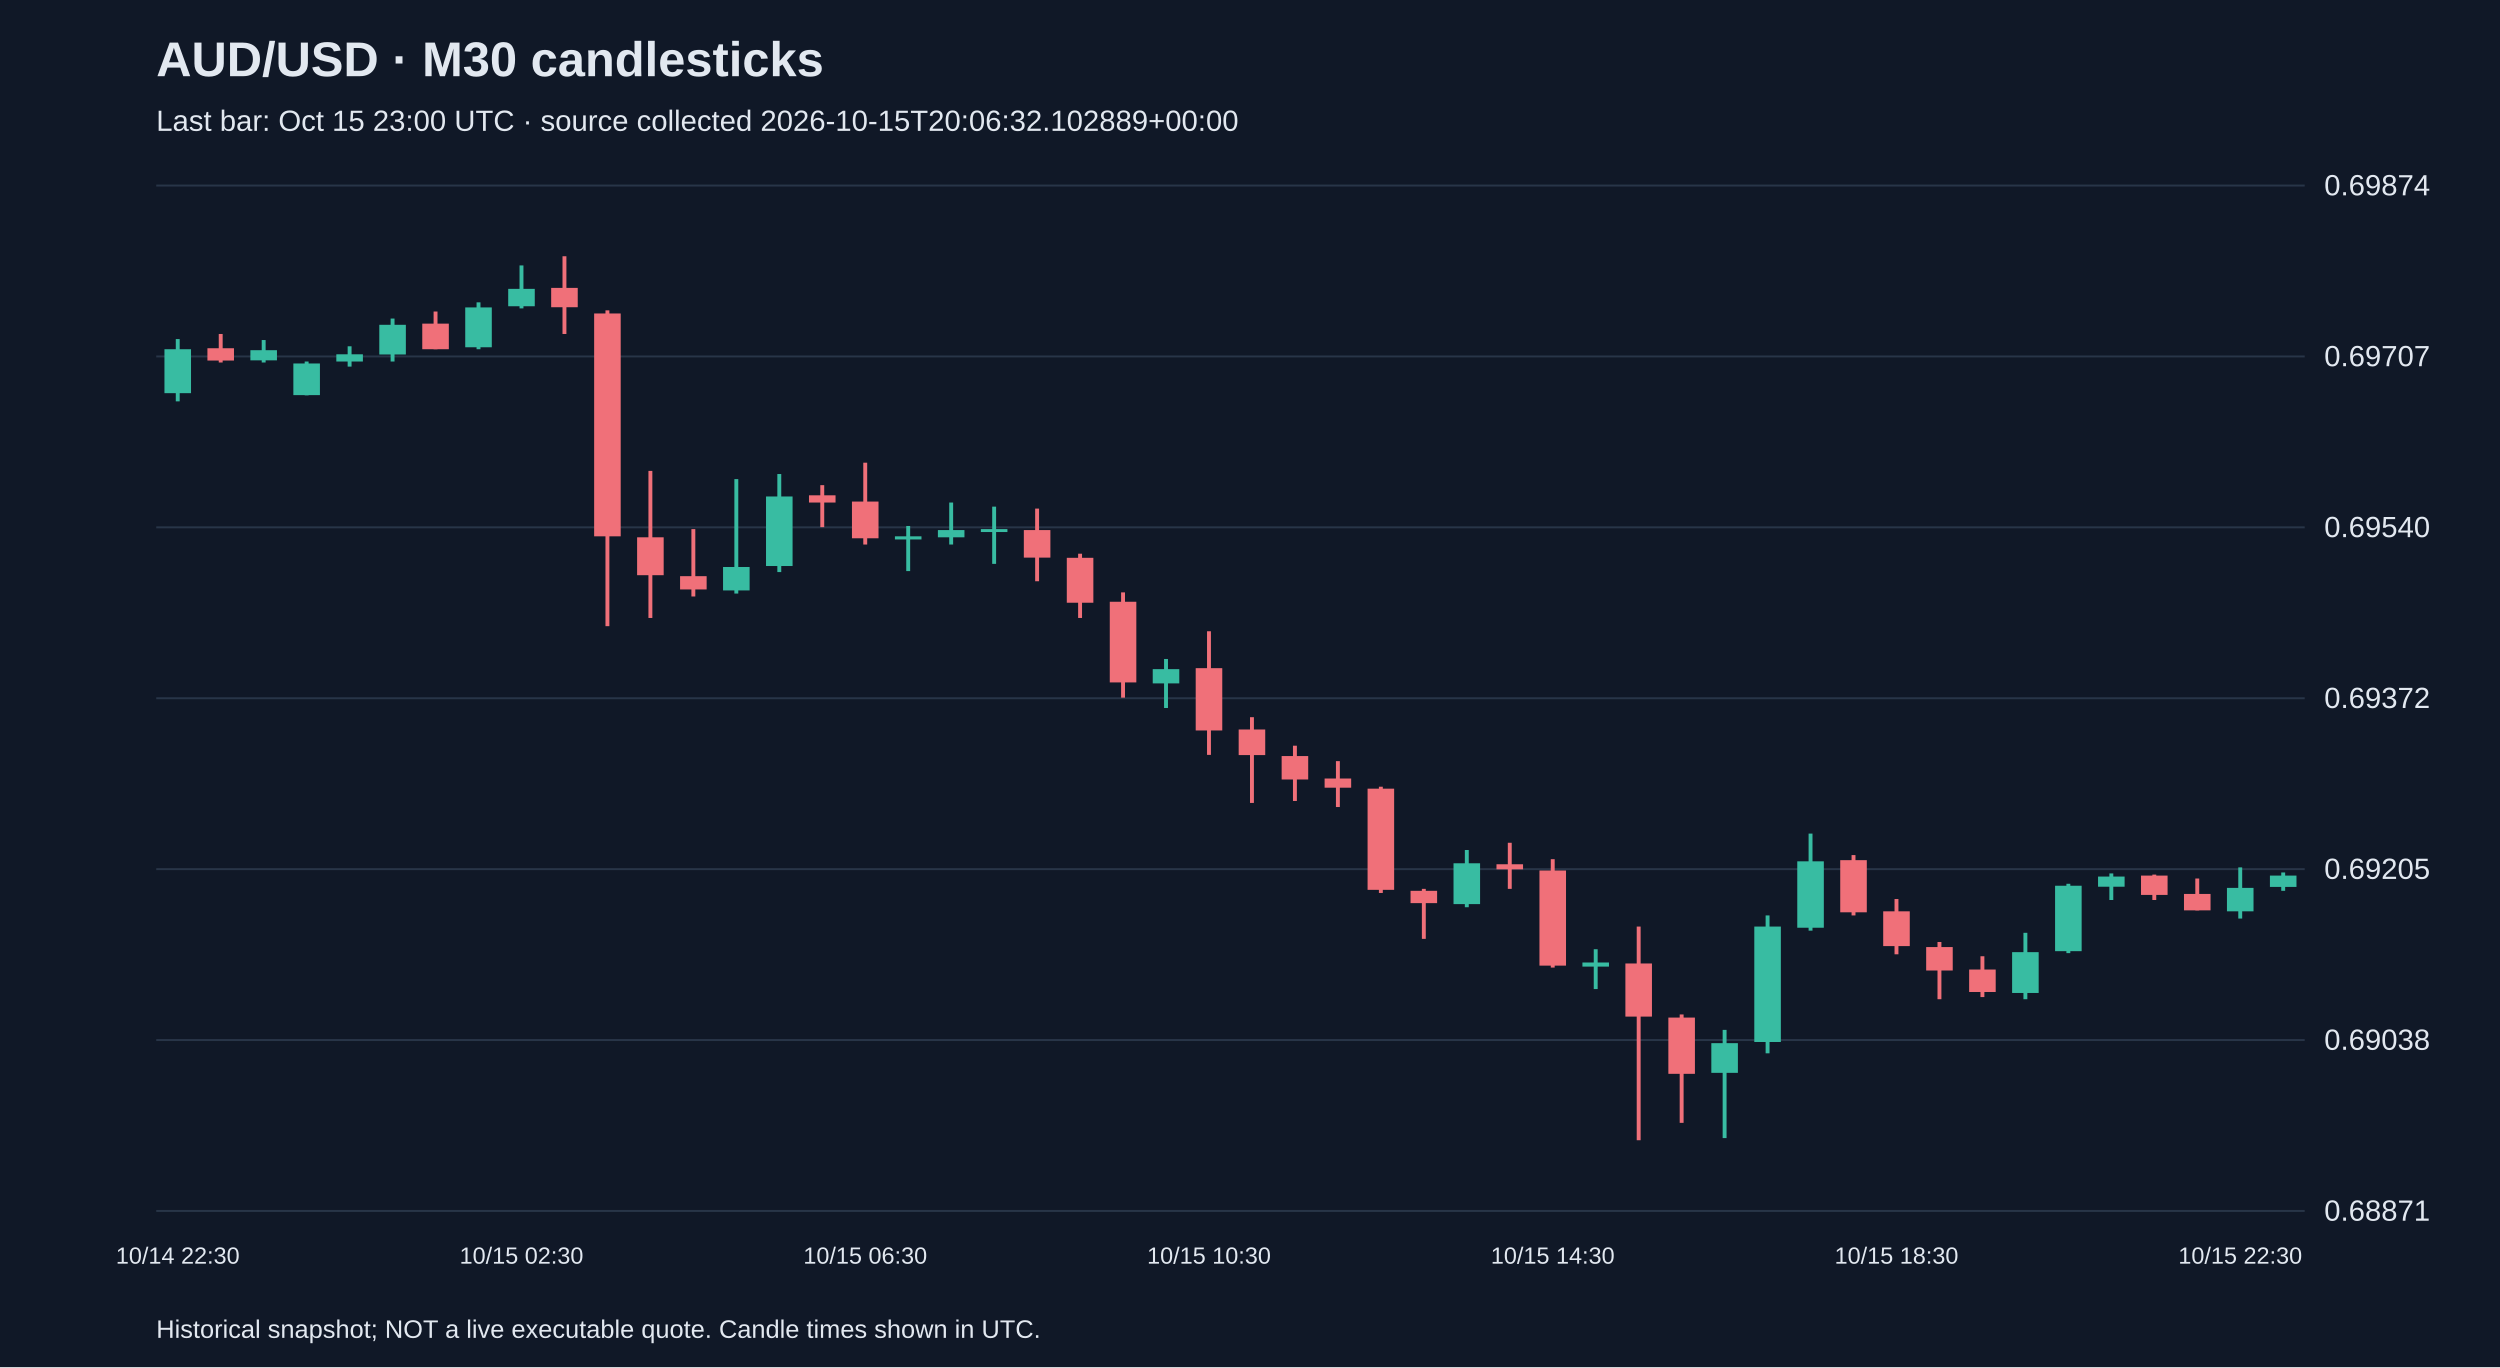
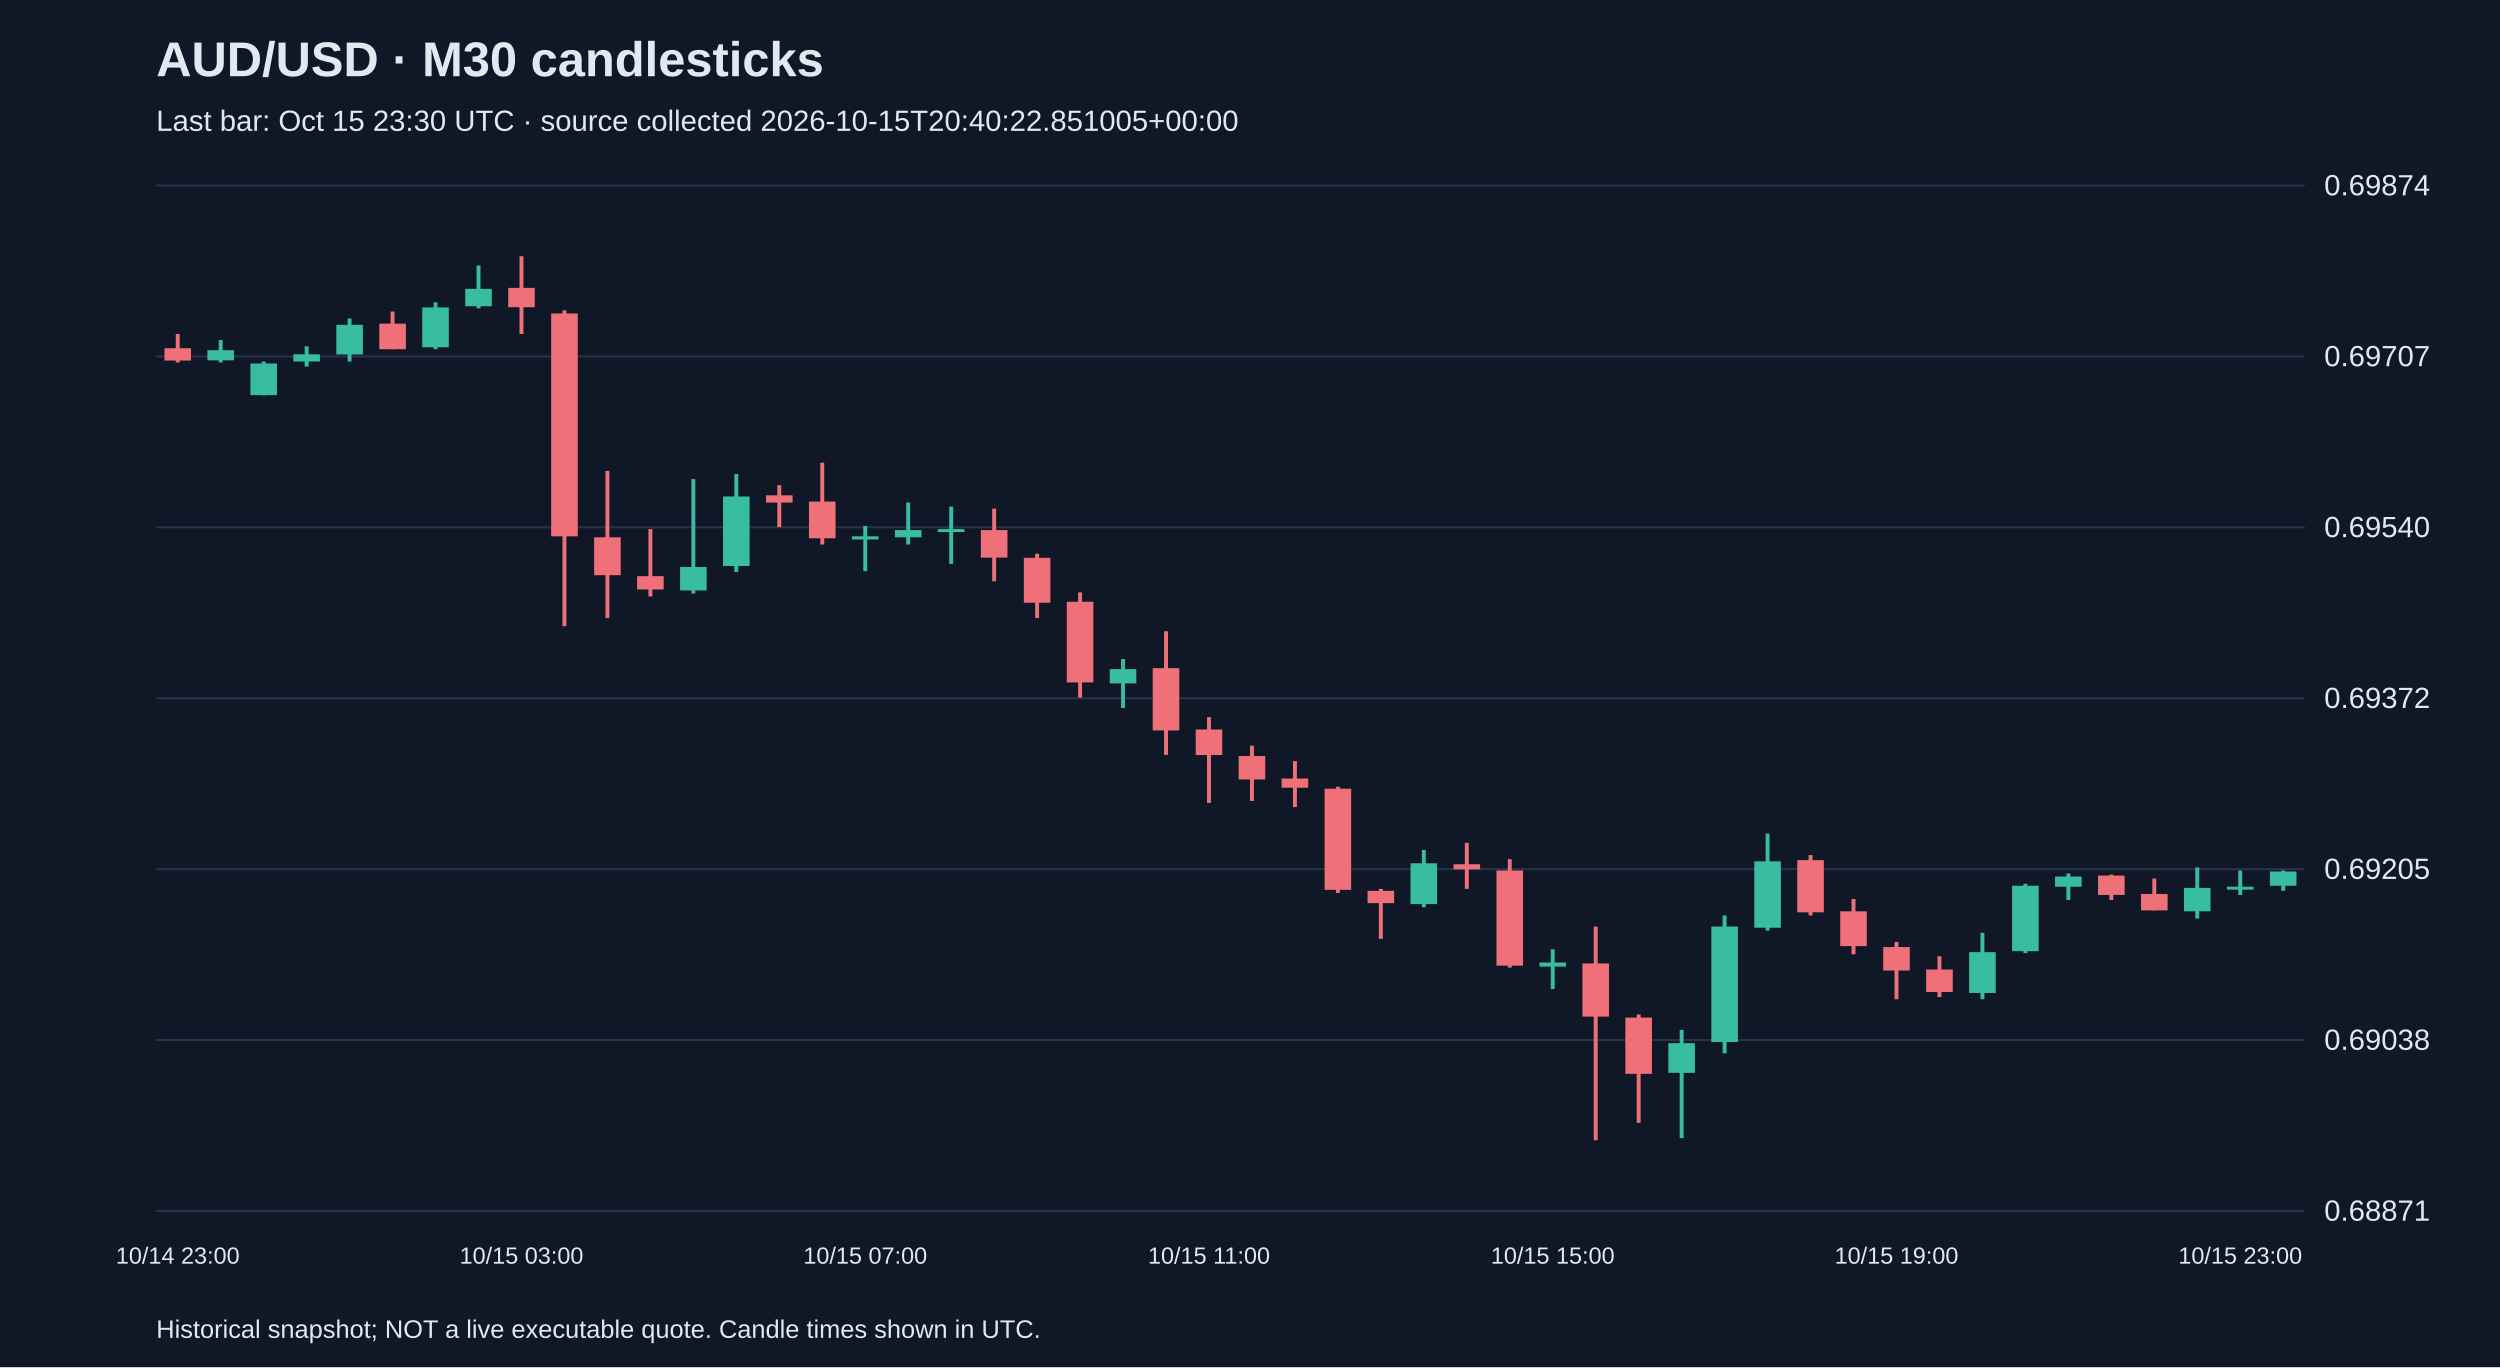
<svg xmlns="http://www.w3.org/2000/svg" viewBox="0 0 1280 700">
  <rect width="100%" height="100%" fill="#101827" />
  <style>text{font-family:Arial,sans-serif;fill:#e2e8f0}</style>
  <text x="80" y="39" font-size="25" font-weight="bold">AUD/USD · M30 candlesticks</text>
-   <text x="80" y="67" font-size="15" fill="#a6b1c5">Last bar: Oct 15 23:00 UTC · source collected 2026-10-15T20:06:32.102889+00:00</text>
+   <text x="80" y="67" font-size="15" fill="#a6b1c5">Last bar: Oct 15 23:30 UTC · source collected 2026-10-15T20:40:22.851005+00:00</text>
  <line x1="80" y1="620.0" x2="1180" y2="620.0" stroke="#283548" />
  <text x="1190" y="625.0" font-size="15">0.68871</text>
  <line x1="80" y1="532.5" x2="1180" y2="532.5" stroke="#283548" />
  <text x="1190" y="537.5" font-size="15">0.69038</text>
  <line x1="80" y1="445.0" x2="1180" y2="445.0" stroke="#283548" />
  <text x="1190" y="450.0" font-size="15">0.69205</text>
  <line x1="80" y1="357.5" x2="1180" y2="357.5" stroke="#283548" />
  <text x="1190" y="362.5" font-size="15">0.69372</text>
  <line x1="80" y1="270.0" x2="1180" y2="270.0" stroke="#283548" />
  <text x="1190" y="275.0" font-size="15">0.69540</text>
  <line x1="80" y1="182.5" x2="1180" y2="182.5" stroke="#283548" />
  <text x="1190" y="187.5" font-size="15">0.69707</text>
  <line x1="80" y1="95.0" x2="1180" y2="95.0" stroke="#283548" />
  <text x="1190" y="100.0" font-size="15">0.69874</text>
-   <line x1="91.0" y1="173.6" x2="91.0" y2="205.5" stroke="#38bca2" stroke-width="2" />
-   <rect x="84.2" y="178.8" width="13.6" height="22.5" fill="#38bca2" />
-   <text x="91.0" y="647" text-anchor="middle" font-size="12">10/14 22:30</text>
-   <line x1="113.0" y1="171.0" x2="113.0" y2="185.6" stroke="#f07079" stroke-width="2" />
-   <rect x="106.2" y="178.3" width="13.6" height="6.3" fill="#f07079" />
-   <line x1="135.0" y1="174.1" x2="135.0" y2="185.6" stroke="#38bca2" stroke-width="2" />
-   <rect x="128.2" y="179.3" width="13.6" height="5.2" fill="#38bca2" />
-   <line x1="157.0" y1="185.1" x2="157.0" y2="202.4" stroke="#38bca2" stroke-width="2" />
-   <rect x="150.2" y="186.1" width="13.6" height="16.2" fill="#38bca2" />
-   <line x1="179.0" y1="177.3" x2="179.0" y2="187.7" stroke="#38bca2" stroke-width="2" />
-   <rect x="172.2" y="181.4" width="13.6" height="3.7" fill="#38bca2" />
-   <line x1="201.0" y1="163.1" x2="201.0" y2="185.1" stroke="#38bca2" stroke-width="2" />
-   <rect x="194.2" y="166.3" width="13.6" height="15.2" fill="#38bca2" />
-   <line x1="223.0" y1="159.5" x2="223.0" y2="178.8" stroke="#f07079" stroke-width="2" />
-   <rect x="216.2" y="165.7" width="13.6" height="13.1" fill="#f07079" />
-   <line x1="245.0" y1="154.8" x2="245.0" y2="178.8" stroke="#38bca2" stroke-width="2" />
-   <rect x="238.2" y="157.4" width="13.6" height="20.4" fill="#38bca2" />
-   <line x1="267.0" y1="135.9" x2="267.0" y2="157.9" stroke="#38bca2" stroke-width="2" />
-   <rect x="260.2" y="147.9" width="13.6" height="8.9" fill="#38bca2" />
-   <text x="267.0" y="647" text-anchor="middle" font-size="12">10/15 02:30</text>
-   <line x1="289.0" y1="131.2" x2="289.0" y2="171.0" stroke="#f07079" stroke-width="2" />
-   <rect x="282.2" y="147.4" width="13.6" height="9.9" fill="#f07079" />
-   <line x1="311.0" y1="158.9" x2="311.0" y2="320.6" stroke="#f07079" stroke-width="2" />
-   <rect x="304.2" y="160.5" width="13.6" height="114.1" fill="#f07079" />
-   <line x1="333.0" y1="241.1" x2="333.0" y2="316.4" stroke="#f07079" stroke-width="2" />
-   <rect x="326.2" y="275.1" width="13.6" height="19.4" fill="#f07079" />
-   <line x1="355.0" y1="270.9" x2="355.0" y2="305.4" stroke="#f07079" stroke-width="2" />
-   <rect x="348.2" y="295.0" width="13.6" height="6.8" fill="#f07079" />
-   <line x1="377.0" y1="245.3" x2="377.0" y2="303.9" stroke="#38bca2" stroke-width="2" />
-   <rect x="370.2" y="290.3" width="13.6" height="12.0" fill="#38bca2" />
-   <line x1="399.0" y1="242.7" x2="399.0" y2="292.9" stroke="#38bca2" stroke-width="2" />
-   <rect x="392.2" y="254.2" width="13.6" height="35.6" fill="#38bca2" />
-   <line x1="421.0" y1="248.4" x2="421.0" y2="269.9" stroke="#f07079" stroke-width="2" />
-   <rect x="414.2" y="253.6" width="13.6" height="3.7" fill="#f07079" />
-   <line x1="443.0" y1="236.9" x2="443.0" y2="278.8" stroke="#f07079" stroke-width="2" />
-   <rect x="436.2" y="256.8" width="13.6" height="18.8" fill="#f07079" />
-   <text x="443.0" y="647" text-anchor="middle" font-size="12">10/15 06:30</text>
-   <line x1="465.0" y1="269.3" x2="465.0" y2="292.4" stroke="#38bca2" stroke-width="2" />
-   <rect x="458.2" y="274.6" width="13.6" height="1.6" fill="#38bca2" />
-   <line x1="487.0" y1="257.3" x2="487.0" y2="278.8" stroke="#38bca2" stroke-width="2" />
-   <rect x="480.2" y="271.4" width="13.6" height="3.7" fill="#38bca2" />
-   <line x1="509.0" y1="259.4" x2="509.0" y2="288.7" stroke="#38bca2" stroke-width="2" />
-   <rect x="502.2" y="270.9" width="13.6" height="1.5" fill="#38bca2" />
-   <line x1="531.0" y1="260.4" x2="531.0" y2="297.6" stroke="#f07079" stroke-width="2" />
-   <rect x="524.2" y="271.4" width="13.6" height="14.1" fill="#f07079" />
-   <line x1="553.0" y1="283.5" x2="553.0" y2="316.4" stroke="#f07079" stroke-width="2" />
-   <rect x="546.2" y="285.6" width="13.6" height="23.0" fill="#f07079" />
-   <line x1="575.0" y1="303.3" x2="575.0" y2="357.2" stroke="#f07079" stroke-width="2" />
-   <rect x="568.2" y="308.1" width="13.6" height="41.3" fill="#f07079" />
-   <line x1="597.0" y1="337.4" x2="597.0" y2="362.5" stroke="#38bca2" stroke-width="2" />
-   <rect x="590.2" y="342.6" width="13.6" height="7.3" fill="#38bca2" />
-   <line x1="619.0" y1="323.2" x2="619.0" y2="386.5" stroke="#f07079" stroke-width="2" />
-   <rect x="612.2" y="342.1" width="13.6" height="31.9" fill="#f07079" />
-   <text x="619.0" y="647" text-anchor="middle" font-size="12">10/15 10:30</text>
-   <line x1="641.0" y1="367.2" x2="641.0" y2="411.1" stroke="#f07079" stroke-width="2" />
-   <rect x="634.2" y="373.5" width="13.6" height="13.1" fill="#f07079" />
-   <line x1="663.0" y1="381.8" x2="663.0" y2="410.1" stroke="#f07079" stroke-width="2" />
-   <rect x="656.2" y="387.1" width="13.6" height="12.0" fill="#f07079" />
-   <line x1="685.0" y1="389.7" x2="685.0" y2="413.2" stroke="#f07079" stroke-width="2" />
-   <rect x="678.2" y="398.6" width="13.6" height="4.7" fill="#f07079" />
-   <line x1="707.0" y1="402.8" x2="707.0" y2="457.2" stroke="#f07079" stroke-width="2" />
-   <rect x="700.2" y="403.8" width="13.6" height="51.8" fill="#f07079" />
-   <line x1="729.0" y1="455.1" x2="729.0" y2="480.7" stroke="#f07079" stroke-width="2" />
-   <rect x="722.2" y="456.1" width="13.6" height="6.3" fill="#f07079" />
-   <line x1="751.0" y1="435.2" x2="751.0" y2="464.5" stroke="#38bca2" stroke-width="2" />
-   <rect x="744.2" y="442.0" width="13.6" height="20.9" fill="#38bca2" />
-   <line x1="773.0" y1="431.5" x2="773.0" y2="455.1" stroke="#f07079" stroke-width="2" />
-   <rect x="766.2" y="442.5" width="13.6" height="2.6" fill="#f07079" />
-   <line x1="795.0" y1="439.9" x2="795.0" y2="495.4" stroke="#f07079" stroke-width="2" />
-   <rect x="788.2" y="445.7" width="13.6" height="48.7" fill="#f07079" />
-   <text x="795.0" y="647" text-anchor="middle" font-size="12">10/15 14:30</text>
-   <line x1="817.0" y1="486.0" x2="817.0" y2="506.4" stroke="#38bca2" stroke-width="2" />
-   <rect x="810.2" y="492.8" width="13.6" height="2.1" fill="#38bca2" />
-   <line x1="839.0" y1="474.4" x2="839.0" y2="583.8" stroke="#f07079" stroke-width="2" />
-   <rect x="832.2" y="493.3" width="13.6" height="27.2" fill="#f07079" />
-   <line x1="861.0" y1="519.4" x2="861.0" y2="574.9" stroke="#f07079" stroke-width="2" />
-   <rect x="854.2" y="521.0" width="13.6" height="28.8" fill="#f07079" />
-   <line x1="883.0" y1="527.3" x2="883.0" y2="582.7" stroke="#38bca2" stroke-width="2" />
-   <rect x="876.2" y="534.1" width="13.6" height="15.2" fill="#38bca2" />
-   <line x1="905.0" y1="468.7" x2="905.0" y2="539.3" stroke="#38bca2" stroke-width="2" />
-   <rect x="898.2" y="474.4" width="13.6" height="59.1" fill="#38bca2" />
-   <line x1="927.0" y1="426.8" x2="927.0" y2="476.5" stroke="#38bca2" stroke-width="2" />
-   <rect x="920.2" y="441.0" width="13.6" height="34.0" fill="#38bca2" />
-   <line x1="949.0" y1="437.8" x2="949.0" y2="468.7" stroke="#f07079" stroke-width="2" />
-   <rect x="942.2" y="440.4" width="13.6" height="26.7" fill="#f07079" />
-   <line x1="971.0" y1="460.3" x2="971.0" y2="488.6" stroke="#f07079" stroke-width="2" />
-   <rect x="964.2" y="466.6" width="13.6" height="17.8" fill="#f07079" />
-   <text x="971.0" y="647" text-anchor="middle" font-size="12">10/15 18:30</text>
-   <line x1="993.0" y1="482.3" x2="993.0" y2="511.6" stroke="#f07079" stroke-width="2" />
-   <rect x="986.2" y="484.9" width="13.6" height="12.0" fill="#f07079" />
-   <line x1="1015.0" y1="489.6" x2="1015.0" y2="510.5" stroke="#f07079" stroke-width="2" />
-   <rect x="1008.2" y="496.4" width="13.6" height="11.5" fill="#f07079" />
-   <line x1="1037.0" y1="477.6" x2="1037.0" y2="511.6" stroke="#38bca2" stroke-width="2" />
-   <rect x="1030.2" y="487.5" width="13.6" height="20.9" fill="#38bca2" />
-   <line x1="1059.0" y1="452.5" x2="1059.0" y2="488.0" stroke="#38bca2" stroke-width="2" />
-   <rect x="1052.2" y="453.5" width="13.6" height="33.5" fill="#38bca2" />
-   <line x1="1081.0" y1="447.2" x2="1081.0" y2="460.8" stroke="#38bca2" stroke-width="2" />
-   <rect x="1074.2" y="448.8" width="13.6" height="5.2" fill="#38bca2" />
-   <line x1="1103.0" y1="447.8" x2="1103.0" y2="460.8" stroke="#f07079" stroke-width="2" />
-   <rect x="1096.2" y="448.3" width="13.6" height="9.9" fill="#f07079" />
-   <line x1="1125.0" y1="449.8" x2="1125.0" y2="466.1" stroke="#f07079" stroke-width="2" />
-   <rect x="1118.2" y="457.7" width="13.6" height="8.4" fill="#f07079" />
-   <line x1="1147.0" y1="444.1" x2="1147.0" y2="470.3" stroke="#38bca2" stroke-width="2" />
-   <rect x="1140.2" y="454.6" width="13.6" height="12.0" fill="#38bca2" />
-   <text x="1147.0" y="647" text-anchor="middle" font-size="12">10/15 22:30</text>
-   <line x1="1169.0" y1="446.7" x2="1169.0" y2="456.1" stroke="#38bca2" stroke-width="2" />
-   <rect x="1162.2" y="448.3" width="13.6" height="5.8" fill="#38bca2" />
+   <line x1="91.0" y1="171.0" x2="91.0" y2="185.6" stroke="#f07079" stroke-width="2" />
+   <rect x="84.2" y="178.3" width="13.6" height="6.3" fill="#f07079" />
+   <text x="91.0" y="647" text-anchor="middle" font-size="12">10/14 23:00</text>
+   <line x1="113.0" y1="174.1" x2="113.0" y2="185.6" stroke="#38bca2" stroke-width="2" />
+   <rect x="106.2" y="179.3" width="13.6" height="5.2" fill="#38bca2" />
+   <line x1="135.0" y1="185.1" x2="135.0" y2="202.4" stroke="#38bca2" stroke-width="2" />
+   <rect x="128.2" y="186.1" width="13.6" height="16.2" fill="#38bca2" />
+   <line x1="157.0" y1="177.3" x2="157.0" y2="187.7" stroke="#38bca2" stroke-width="2" />
+   <rect x="150.2" y="181.4" width="13.6" height="3.7" fill="#38bca2" />
+   <line x1="179.0" y1="163.1" x2="179.0" y2="185.1" stroke="#38bca2" stroke-width="2" />
+   <rect x="172.2" y="166.3" width="13.6" height="15.2" fill="#38bca2" />
+   <line x1="201.0" y1="159.5" x2="201.0" y2="178.8" stroke="#f07079" stroke-width="2" />
+   <rect x="194.2" y="165.7" width="13.6" height="13.1" fill="#f07079" />
+   <line x1="223.0" y1="154.8" x2="223.0" y2="178.8" stroke="#38bca2" stroke-width="2" />
+   <rect x="216.2" y="157.4" width="13.6" height="20.4" fill="#38bca2" />
+   <line x1="245.0" y1="135.9" x2="245.0" y2="157.9" stroke="#38bca2" stroke-width="2" />
+   <rect x="238.2" y="147.9" width="13.6" height="8.9" fill="#38bca2" />
+   <line x1="267.0" y1="131.2" x2="267.0" y2="171.0" stroke="#f07079" stroke-width="2" />
+   <rect x="260.2" y="147.4" width="13.6" height="9.9" fill="#f07079" />
+   <text x="267.0" y="647" text-anchor="middle" font-size="12">10/15 03:00</text>
+   <line x1="289.0" y1="158.9" x2="289.0" y2="320.6" stroke="#f07079" stroke-width="2" />
+   <rect x="282.2" y="160.5" width="13.6" height="114.1" fill="#f07079" />
+   <line x1="311.0" y1="241.1" x2="311.0" y2="316.4" stroke="#f07079" stroke-width="2" />
+   <rect x="304.2" y="275.1" width="13.6" height="19.4" fill="#f07079" />
+   <line x1="333.0" y1="270.9" x2="333.0" y2="305.4" stroke="#f07079" stroke-width="2" />
+   <rect x="326.2" y="295.0" width="13.6" height="6.8" fill="#f07079" />
+   <line x1="355.0" y1="245.3" x2="355.0" y2="303.9" stroke="#38bca2" stroke-width="2" />
+   <rect x="348.2" y="290.3" width="13.6" height="12.0" fill="#38bca2" />
+   <line x1="377.0" y1="242.7" x2="377.0" y2="292.9" stroke="#38bca2" stroke-width="2" />
+   <rect x="370.2" y="254.2" width="13.6" height="35.6" fill="#38bca2" />
+   <line x1="399.0" y1="248.4" x2="399.0" y2="269.9" stroke="#f07079" stroke-width="2" />
+   <rect x="392.2" y="253.6" width="13.6" height="3.7" fill="#f07079" />
+   <line x1="421.0" y1="236.9" x2="421.0" y2="278.8" stroke="#f07079" stroke-width="2" />
+   <rect x="414.2" y="256.8" width="13.6" height="18.8" fill="#f07079" />
+   <line x1="443.0" y1="269.3" x2="443.0" y2="292.4" stroke="#38bca2" stroke-width="2" />
+   <rect x="436.2" y="274.6" width="13.6" height="1.6" fill="#38bca2" />
+   <text x="443.0" y="647" text-anchor="middle" font-size="12">10/15 07:00</text>
+   <line x1="465.0" y1="257.3" x2="465.0" y2="278.8" stroke="#38bca2" stroke-width="2" />
+   <rect x="458.2" y="271.4" width="13.6" height="3.7" fill="#38bca2" />
+   <line x1="487.0" y1="259.4" x2="487.0" y2="288.7" stroke="#38bca2" stroke-width="2" />
+   <rect x="480.2" y="270.9" width="13.6" height="1.5" fill="#38bca2" />
+   <line x1="509.0" y1="260.4" x2="509.0" y2="297.6" stroke="#f07079" stroke-width="2" />
+   <rect x="502.2" y="271.4" width="13.6" height="14.1" fill="#f07079" />
+   <line x1="531.0" y1="283.5" x2="531.0" y2="316.4" stroke="#f07079" stroke-width="2" />
+   <rect x="524.2" y="285.6" width="13.6" height="23.0" fill="#f07079" />
+   <line x1="553.0" y1="303.3" x2="553.0" y2="357.2" stroke="#f07079" stroke-width="2" />
+   <rect x="546.2" y="308.1" width="13.6" height="41.3" fill="#f07079" />
+   <line x1="575.0" y1="337.4" x2="575.0" y2="362.5" stroke="#38bca2" stroke-width="2" />
+   <rect x="568.2" y="342.6" width="13.6" height="7.3" fill="#38bca2" />
+   <line x1="597.0" y1="323.2" x2="597.0" y2="386.5" stroke="#f07079" stroke-width="2" />
+   <rect x="590.2" y="342.1" width="13.6" height="31.9" fill="#f07079" />
+   <line x1="619.0" y1="367.2" x2="619.0" y2="411.1" stroke="#f07079" stroke-width="2" />
+   <rect x="612.2" y="373.5" width="13.6" height="13.1" fill="#f07079" />
+   <text x="619.0" y="647" text-anchor="middle" font-size="12">10/15 11:00</text>
+   <line x1="641.0" y1="381.8" x2="641.0" y2="410.1" stroke="#f07079" stroke-width="2" />
+   <rect x="634.2" y="387.1" width="13.6" height="12.0" fill="#f07079" />
+   <line x1="663.0" y1="389.7" x2="663.0" y2="413.2" stroke="#f07079" stroke-width="2" />
+   <rect x="656.2" y="398.6" width="13.6" height="4.7" fill="#f07079" />
+   <line x1="685.0" y1="402.8" x2="685.0" y2="457.2" stroke="#f07079" stroke-width="2" />
+   <rect x="678.2" y="403.8" width="13.6" height="51.8" fill="#f07079" />
+   <line x1="707.0" y1="455.1" x2="707.0" y2="480.7" stroke="#f07079" stroke-width="2" />
+   <rect x="700.2" y="456.1" width="13.6" height="6.3" fill="#f07079" />
+   <line x1="729.0" y1="435.2" x2="729.0" y2="464.5" stroke="#38bca2" stroke-width="2" />
+   <rect x="722.2" y="442.0" width="13.6" height="20.9" fill="#38bca2" />
+   <line x1="751.0" y1="431.5" x2="751.0" y2="455.1" stroke="#f07079" stroke-width="2" />
+   <rect x="744.2" y="442.5" width="13.6" height="2.6" fill="#f07079" />
+   <line x1="773.0" y1="439.9" x2="773.0" y2="495.4" stroke="#f07079" stroke-width="2" />
+   <rect x="766.2" y="445.7" width="13.6" height="48.7" fill="#f07079" />
+   <line x1="795.0" y1="486.0" x2="795.0" y2="506.4" stroke="#38bca2" stroke-width="2" />
+   <rect x="788.2" y="492.8" width="13.6" height="2.1" fill="#38bca2" />
+   <text x="795.0" y="647" text-anchor="middle" font-size="12">10/15 15:00</text>
+   <line x1="817.0" y1="474.4" x2="817.0" y2="583.8" stroke="#f07079" stroke-width="2" />
+   <rect x="810.2" y="493.3" width="13.6" height="27.2" fill="#f07079" />
+   <line x1="839.0" y1="519.4" x2="839.0" y2="574.9" stroke="#f07079" stroke-width="2" />
+   <rect x="832.2" y="521.0" width="13.6" height="28.8" fill="#f07079" />
+   <line x1="861.0" y1="527.3" x2="861.0" y2="582.7" stroke="#38bca2" stroke-width="2" />
+   <rect x="854.2" y="534.1" width="13.6" height="15.2" fill="#38bca2" />
+   <line x1="883.0" y1="468.7" x2="883.0" y2="539.3" stroke="#38bca2" stroke-width="2" />
+   <rect x="876.2" y="474.4" width="13.6" height="59.1" fill="#38bca2" />
+   <line x1="905.0" y1="426.8" x2="905.0" y2="476.5" stroke="#38bca2" stroke-width="2" />
+   <rect x="898.2" y="441.0" width="13.6" height="34.0" fill="#38bca2" />
+   <line x1="927.0" y1="437.8" x2="927.0" y2="468.7" stroke="#f07079" stroke-width="2" />
+   <rect x="920.2" y="440.4" width="13.6" height="26.7" fill="#f07079" />
+   <line x1="949.0" y1="460.3" x2="949.0" y2="488.6" stroke="#f07079" stroke-width="2" />
+   <rect x="942.2" y="466.6" width="13.6" height="17.8" fill="#f07079" />
+   <line x1="971.0" y1="482.3" x2="971.0" y2="511.6" stroke="#f07079" stroke-width="2" />
+   <rect x="964.2" y="484.9" width="13.6" height="12.0" fill="#f07079" />
+   <text x="971.0" y="647" text-anchor="middle" font-size="12">10/15 19:00</text>
+   <line x1="993.0" y1="489.6" x2="993.0" y2="510.5" stroke="#f07079" stroke-width="2" />
+   <rect x="986.2" y="496.4" width="13.6" height="11.5" fill="#f07079" />
+   <line x1="1015.0" y1="477.6" x2="1015.0" y2="511.6" stroke="#38bca2" stroke-width="2" />
+   <rect x="1008.2" y="487.5" width="13.6" height="20.9" fill="#38bca2" />
+   <line x1="1037.0" y1="452.5" x2="1037.0" y2="488.0" stroke="#38bca2" stroke-width="2" />
+   <rect x="1030.2" y="453.5" width="13.6" height="33.5" fill="#38bca2" />
+   <line x1="1059.0" y1="447.2" x2="1059.0" y2="460.8" stroke="#38bca2" stroke-width="2" />
+   <rect x="1052.2" y="448.8" width="13.6" height="5.2" fill="#38bca2" />
+   <line x1="1081.0" y1="447.8" x2="1081.0" y2="460.8" stroke="#f07079" stroke-width="2" />
+   <rect x="1074.2" y="448.3" width="13.6" height="9.9" fill="#f07079" />
+   <line x1="1103.0" y1="449.8" x2="1103.0" y2="466.1" stroke="#f07079" stroke-width="2" />
+   <rect x="1096.2" y="457.7" width="13.6" height="8.4" fill="#f07079" />
+   <line x1="1125.0" y1="444.1" x2="1125.0" y2="470.3" stroke="#38bca2" stroke-width="2" />
+   <rect x="1118.2" y="454.6" width="13.6" height="12.0" fill="#38bca2" />
+   <line x1="1147.0" y1="445.7" x2="1147.0" y2="458.2" stroke="#38bca2" stroke-width="2" />
+   <rect x="1140.2" y="454.0" width="13.6" height="1.5" fill="#38bca2" />
+   <text x="1147.0" y="647" text-anchor="middle" font-size="12">10/15 23:00</text>
+   <line x1="1169.0" y1="445.7" x2="1169.0" y2="456.1" stroke="#38bca2" stroke-width="2" />
+   <rect x="1162.2" y="446.2" width="13.6" height="7.3" fill="#38bca2" />
  <text x="80" y="685" font-size="13">Historical snapshot; NOT a live executable quote. Candle times shown in UTC.</text>
</svg>
